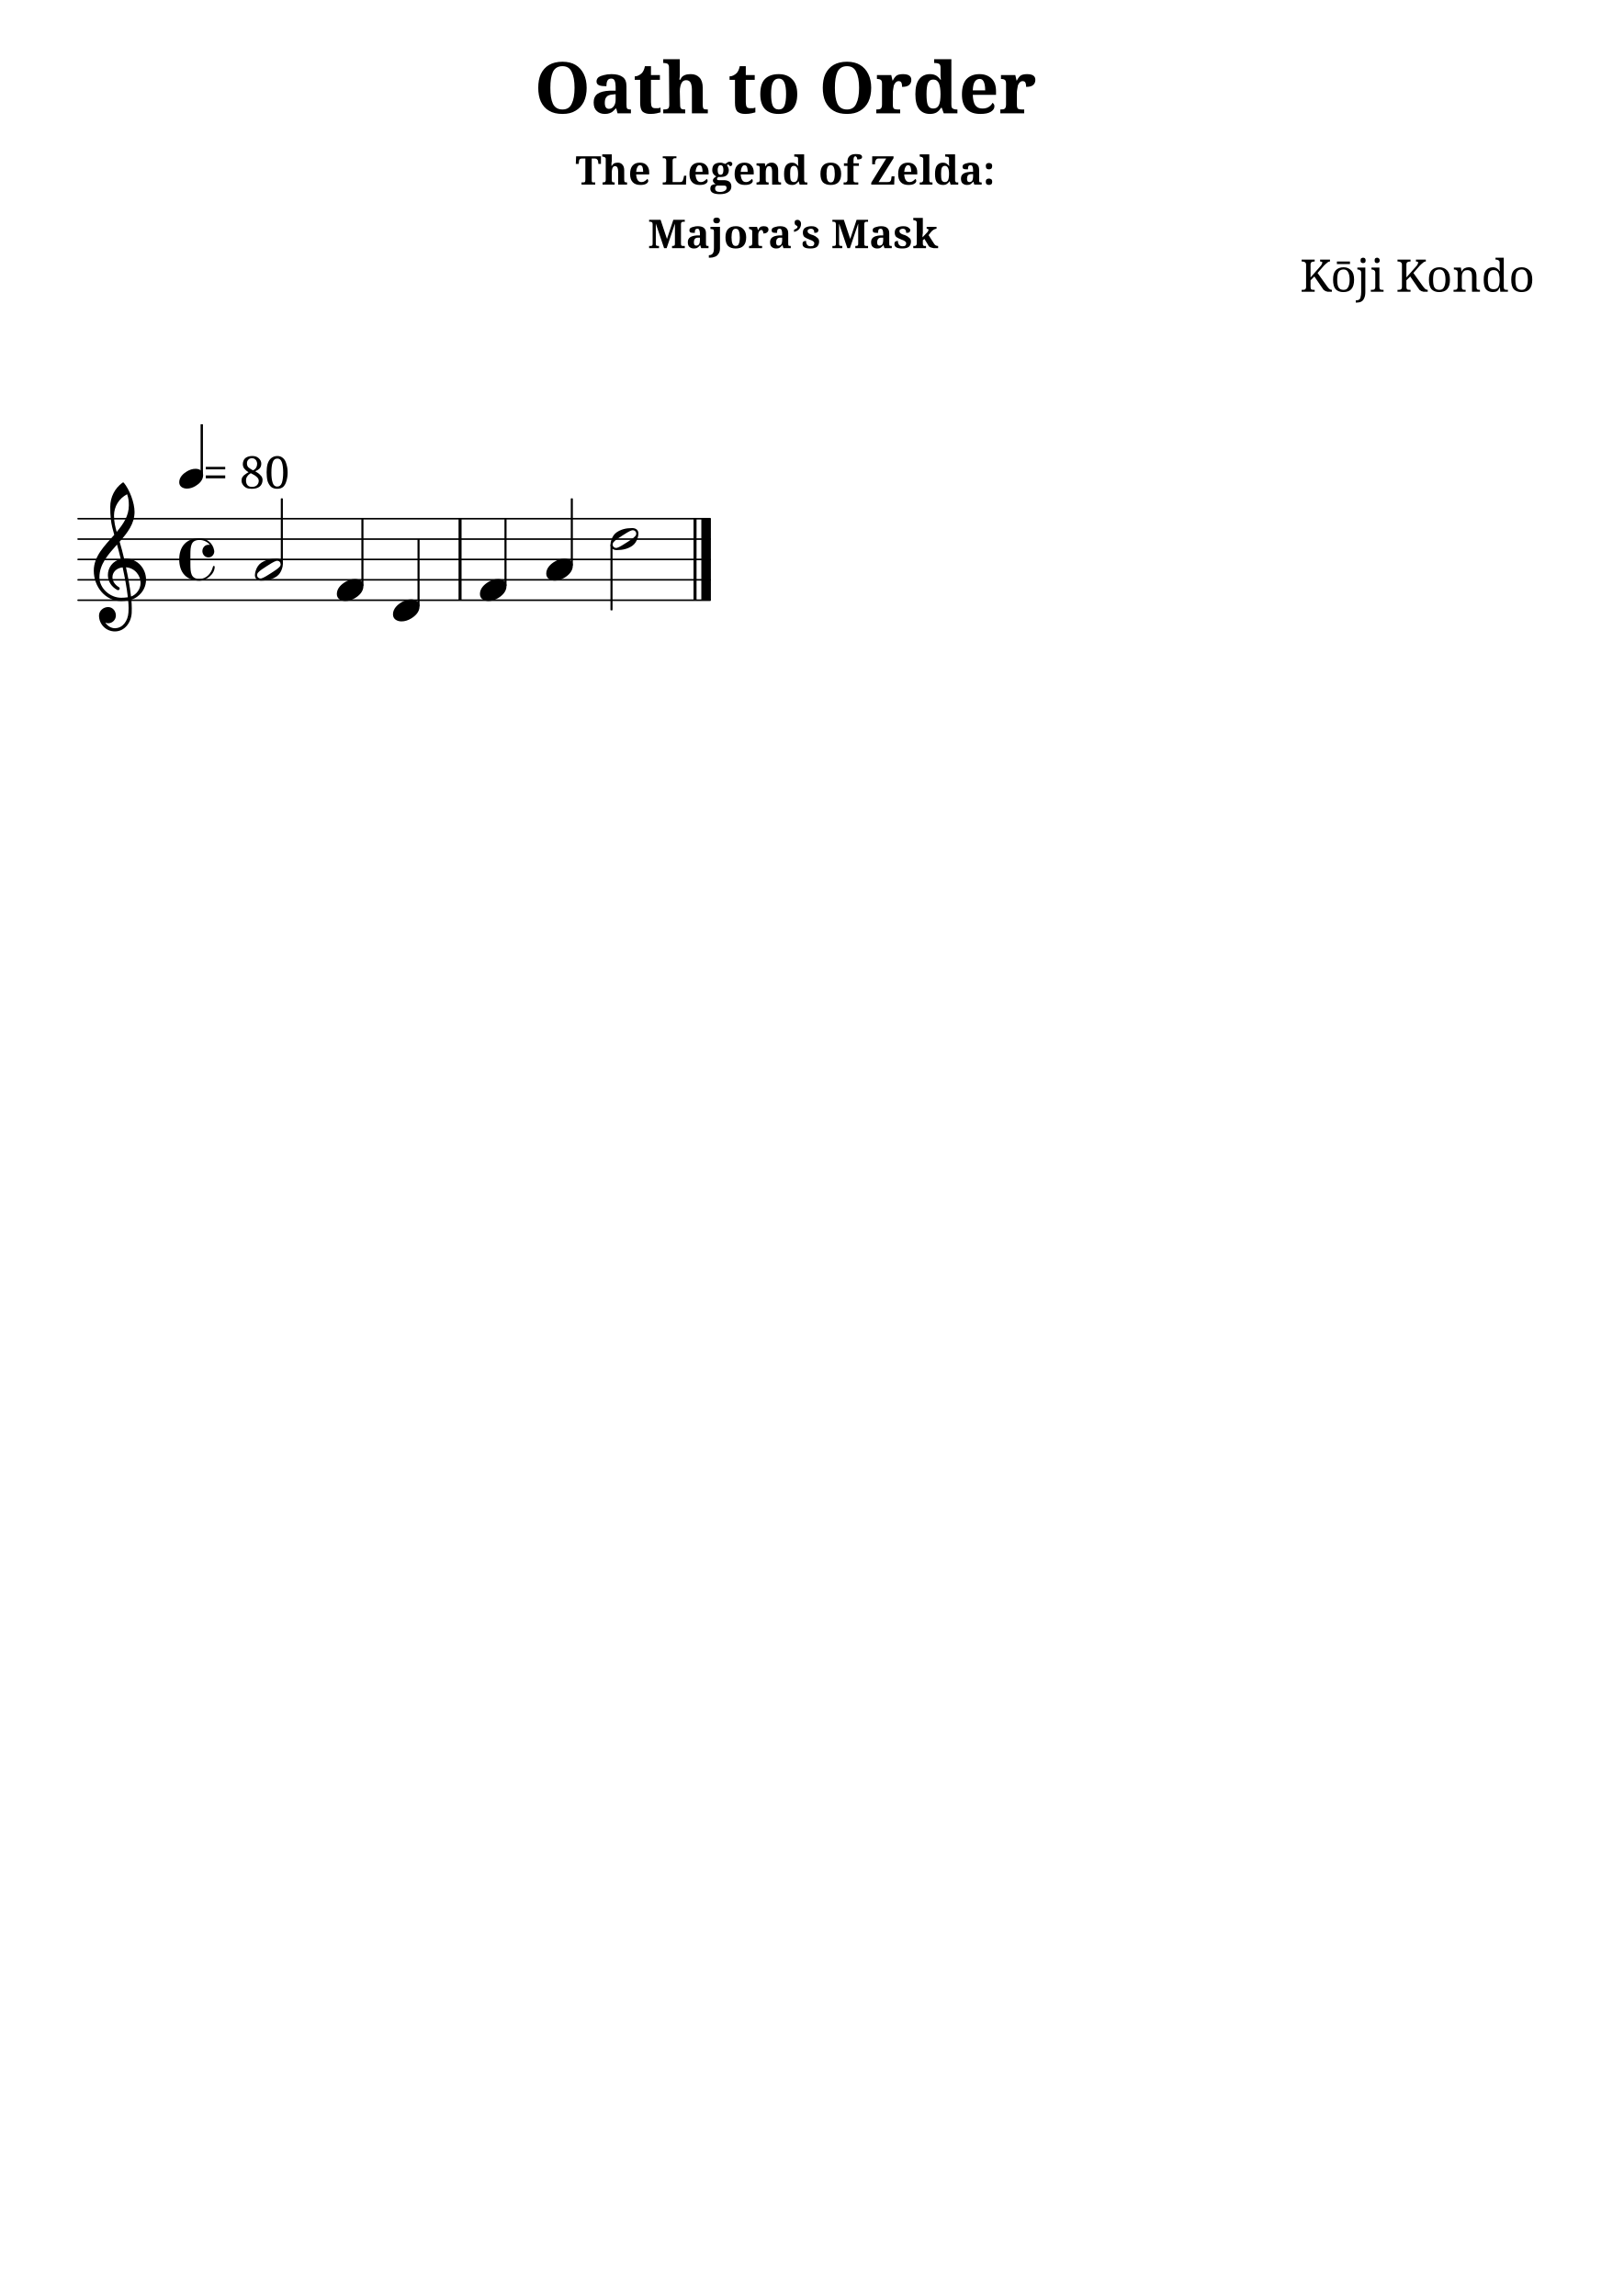
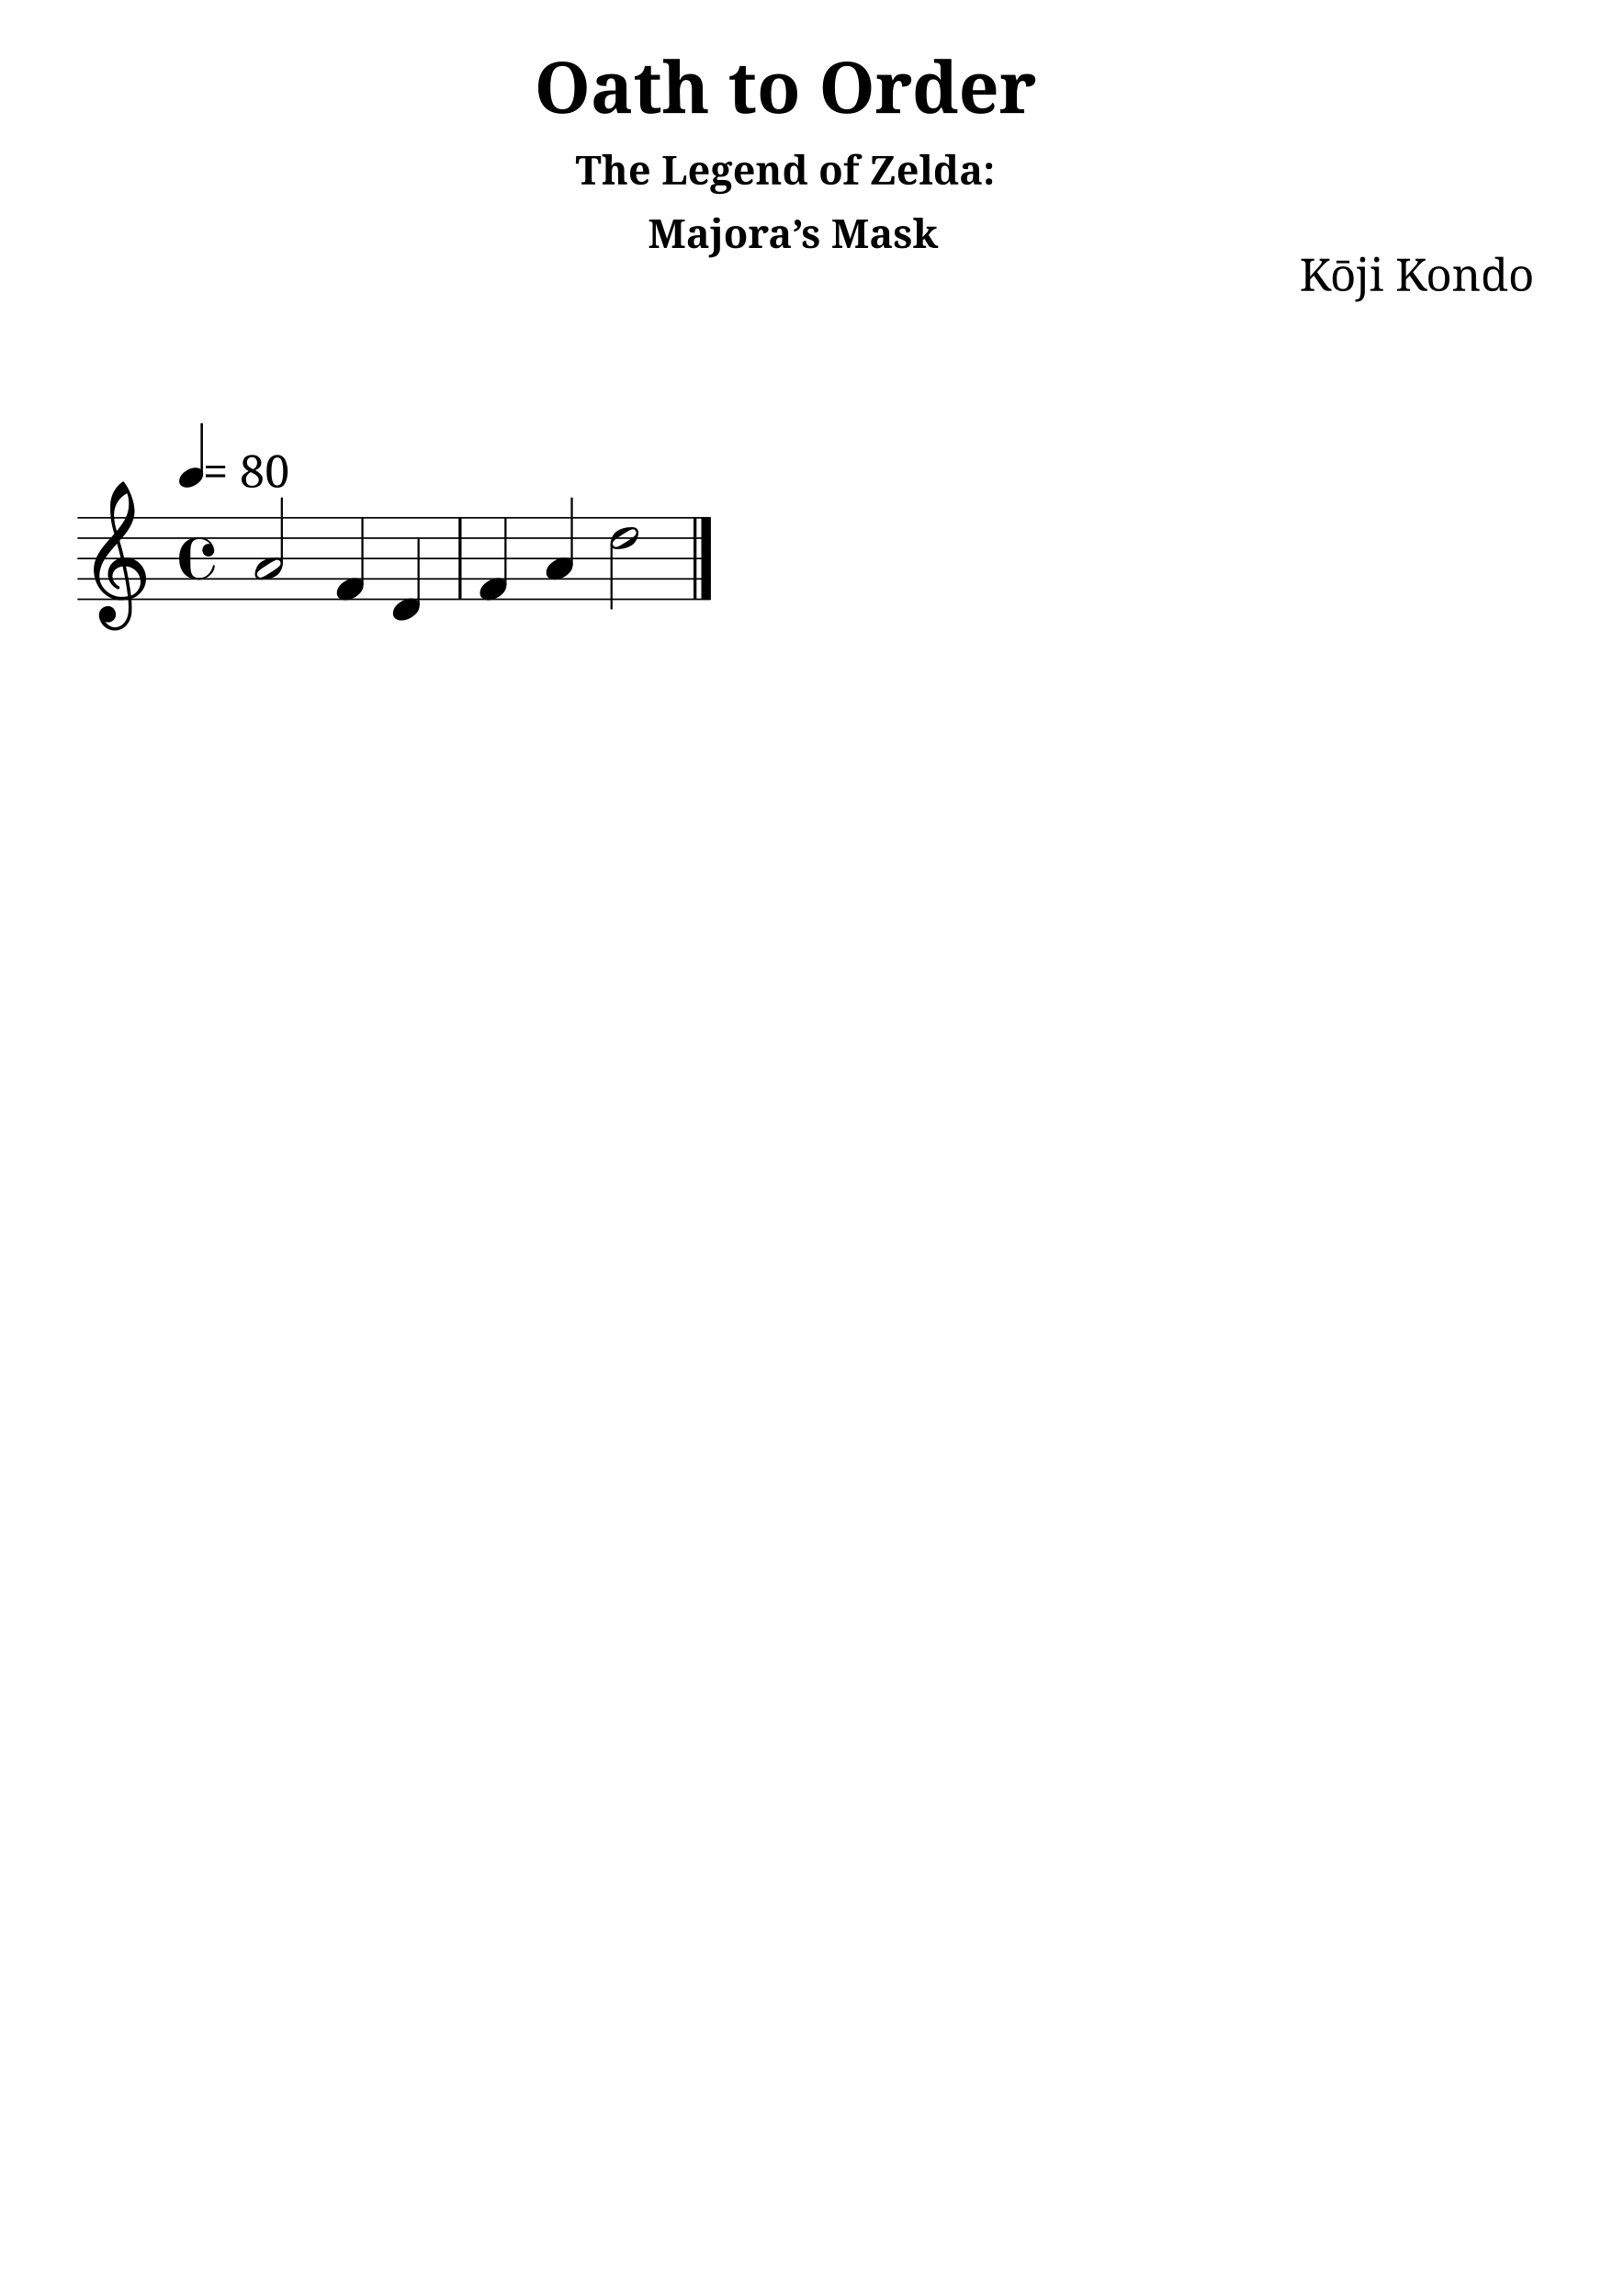
<svg xmlns="http://www.w3.org/2000/svg" version="1.2" width="210.00mm" height="297.00mm" viewBox="0 0 79.668 112.673">
  <style type="text/css">

tspan { white-space: pre; }

</style>
-   <g transform="translate(26.2221, 5.56)">
+   <g transform="translate(26.2221, 5.5503)">
    <text font-family="serif" font-weight="bold" font-size="3.493" text-anchor="start" fill="currentColor">
      <tspan>Oath to Order</tspan>
    </text>
  </g>
-   <g transform="translate(28.2365, 9.06)">
+   <g transform="translate(28.2365, 9.0503)">
    <text font-family="serif" font-weight="bold" font-size="1.96" text-anchor="start" fill="currentColor">
      <tspan>The Legend of Zelda:</tspan>
    </text>
  </g>
-   <g transform="translate(31.7874, 12.1782)">
+   <g transform="translate(31.7874, 12.1685)">
    <text font-family="serif" font-weight="bold" font-size="1.96" text-anchor="start" fill="currentColor">
      <tspan>Majora’s Mask</tspan>
    </text>
  </g>
-   <g transform="translate(63.7873, 14.3178)">
+   <g transform="translate(63.7645, 14.2757)">
    <text font-family="serif" font-size="2.2" text-anchor="start" fill="currentColor">
      <tspan>Kōji Kondo</tspan>
    </text>
  </g>
-   <g transform="translate(3.7937, 29.4542)">
+   <g transform="translate(3.7937, 29.4085)">
    <line stroke-linejoin="round" stroke-linecap="round" stroke-width="0.078" stroke="currentColor" x1="0.039" y1="0" x2="31.047" y2="0" />
  </g>
-   <g transform="translate(3.7937, 28.4542)">
+   <g transform="translate(3.7937, 28.4085)">
    <line stroke-linejoin="round" stroke-linecap="round" stroke-width="0.078" stroke="currentColor" x1="0.039" y1="0" x2="31.047" y2="0" />
  </g>
-   <g transform="translate(3.7937, 27.4542)">
+   <g transform="translate(3.7937, 27.4085)">
    <line stroke-linejoin="round" stroke-linecap="round" stroke-width="0.078" stroke="currentColor" x1="0.039" y1="0" x2="31.047" y2="0" />
  </g>
-   <g transform="translate(3.7937, 26.4542)">
+   <g transform="translate(3.7937, 26.4085)">
    <line stroke-linejoin="round" stroke-linecap="round" stroke-width="0.078" stroke="currentColor" x1="0.039" y1="0" x2="31.047" y2="0" />
  </g>
-   <g transform="translate(3.7937, 25.4542)">
+   <g transform="translate(3.7937, 25.4085)">
    <line stroke-linejoin="round" stroke-linecap="round" stroke-width="0.078" stroke="currentColor" x1="0.039" y1="0" x2="31.047" y2="0" />
  </g>
-   <g transform="translate(22.4993, 27.4542)">
+   <g transform="translate(22.4993, 27.4085)">
    <rect x="0" y="-2" width="0.148" height="4" ry="0" fill="currentColor" />
  </g>
-   <g transform="translate(34.4109, 27.4542)">
+   <g transform="translate(34.4109, 27.4085)">
    <rect x="0" y="-2" width="0.469" height="4" ry="0" fill="currentColor" />
  </g>
-   <g transform="translate(34.0282, 27.4542)">
+   <g transform="translate(34.0282, 27.4085)">
    <rect x="0" y="-2" width="0.148" height="4" ry="0" fill="currentColor" />
  </g>
-   <g transform="translate(28.0566, 27.4542)">
+   <g transform="translate(28.0566, 27.4085)">
    <rect x="-0.051" y="-3" width="0.102" height="3.303" ry="0.027" fill="currentColor" />
  </g>
-   <g transform="translate(26.8015, 27.9542)">
+   <g transform="translate(26.8015, 27.9085)">
    <path transform="scale(0.004, -0.004)" d="M222 135c53 0 104 -27 104 -86c0 -71 -56 -120 -103 -148c-36 -22 -76 -36 -118 -36c-53 0 -105 27 -105 86c0 71 57 120 104 148c36 22 76 36 118 36z" fill="currentColor" />
  </g>
-   <g transform="translate(30.004, 27.4542)">
+   <g transform="translate(30.004, 27.4085)">
    <rect x="-0.051" y="-0.732" width="0.102" height="3.232" ry="0.027" fill="currentColor" />
  </g>
-   <g transform="translate(29.9532, 26.4542)">
+   <g transform="translate(29.9532, 26.4085)">
    <path transform="scale(0.004, -0.004)" d="M316 67c0 25 -20 42 -42 42c-4 0 -9 -1 -13 -2c-31 -9 -79 -41 -117 -65s-86 -55 -107 -80c-7 -8 -10 -19 -10 -29c0 -25 20 -42 42 -42c4 0 9 1 13 2c31 9 79 41 117 65s86 55 107 80c7 8 10 19 10 29zM265 135c44 0 78 -21 78 -68c0 -19 -5 -39 -11 -57 c-12 -37 -33 -71 -65 -93c-53 -36 -114 -52 -189 -52c-44 0 -78 21 -78 68c0 19 5 39 11 57c12 37 33 71 65 93c53 36 114 52 189 52z" fill="currentColor" />
  </g>
-   <g transform="translate(8.7937, 23.4913)">
+   <g transform="translate(8.7937, 23.4372)">
    <rect x="1.048" y="-2.673" width="0.116" height="2.497" ry="0.019" fill="currentColor" />
  </g>
-   <g transform="translate(8.7937, 23.4913)">
+   <g transform="translate(8.7937, 23.4372)">
    <path transform="scale(0.0036, -0.0036)" d="M222 135c53 0 104 -27 104 -86c0 -71 -56 -120 -103 -148c-36 -22 -76 -36 -118 -36c-53 0 -105 27 -105 86c0 71 57 120 104 148c36 22 76 36 118 36z" fill="currentColor" />
  </g>
-   <g transform="translate(9.957, 23.9714)">
+   <g transform="translate(9.957, 23.9173)">
    <text font-family="serif" font-size="2.2" text-anchor="start" fill="currentColor">
      <tspan> = 80</tspan>
    </text>
  </g>
-   <g transform="translate(24.8027, 27.4542)">
+   <g transform="translate(24.8027, 27.4085)">
    <rect x="-0.051" y="-2" width="0.102" height="3.303" ry="0.027" fill="currentColor" />
  </g>
-   <g transform="translate(13.8285, 27.4542)">
+   <g transform="translate(13.8285, 27.4085)">
    <rect x="-0.051" y="-3" width="0.102" height="3.232" ry="0.027" fill="currentColor" />
  </g>
-   <g transform="translate(8.7937, 27.4542)">
+   <g transform="translate(8.7937, 27.4085)">
    <path transform="scale(0.004, -0.004)" d="M360 25c-51 0 -76 43 -76 77c0 39 28 78 74 78c6 0 13 0 18 -1c-29 37 -76 60 -126 60c-106 0 -113 -73 -113 -185v-54v-54c0 -112 7 -185 113 -185c82 0 145 68 164 151c1 6 6 9 10 9c6 0 11 -4 11 -11c0 -94 -107 -171 -185 -171c-68 0 -137 20 -184 69 c-49 51 -66 122 -66 192s17 141 66 192c47 49 116 69 184 69c88 0 163 -62 178 -148c1 -5 2 -9 2 -14c0 -40 -32 -74 -70 -74z" fill="currentColor" />
  </g>
-   <g transform="translate(4.5937, 28.4542)">
+   <g transform="translate(4.5937, 28.4085)">
    <path transform="scale(0.004, -0.004)" d="M374 260c5 0 10 1 15 1c154 0 254 -127 254 -259c0 -76 -33 -153 -107 -208c-22 -17 -47 -29 -73 -37c3 -36 5 -72 5 -108c0 -19 0 -37 -1 -56c-7 -120 -88 -226 -206 -226c-108 0 -195 87 -195 195c0 58 53 104 112 104c54 0 95 -48 95 -104c0 -52 -43 -95 -95 -95 c-12 0 -24 4 -35 9c26 -41 70 -70 121 -70c1 0 2 1 3 1c93 2 154 93 160 192c1 18 2 35 2 53c0 32 -2 64 -5 96c-29 -5 -58 -8 -89 -8c-188 0 -333 171 -333 372c0 178 133 306 251 440c-18 63 -35 126 -42 191c-6 51 -7 102 -7 154c0 116 55 226 150 295c5 4 11 4 16 0 c70 -84 132 -246 132 -359c0 -144 -87 -256 -183 -365c20 -69 39 -138 55 -208zM459 -205c69 24 117 96 117 166c0 92 -69 184 -179 193c25 -117 48 -235 62 -359zM71 31c0 -136 131 -251 267 -251c28 0 55 2 82 6c-15 128 -38 247 -64 367c-79 -9 -125 -62 -125 -121 c0 -44 26 -92 82 -124c4 -4 7 -9 7 -14c0 -11 -9 -21 -20 -21c-3 0 -6 1 -9 2c-80 43 -116 114 -116 184c0 88 57 173 158 196c-14 60 -30 119 -46 178c-108 -121 -216 -242 -216 -402zM411 1050c-99 -50 -161 -151 -161 -262c0 -76 15 -137 33 -200c82 97 149 198 149 325 c0 58 -4 84 -21 137z" fill="currentColor" />
  </g>
-   <g transform="translate(12.5072, 27.9542)">
+   <g transform="translate(12.5072, 27.9085)">
    <path transform="scale(0.004, -0.004)" d="M316 67c0 25 -20 42 -42 42c-4 0 -9 -1 -13 -2c-31 -9 -79 -41 -117 -65s-86 -55 -107 -80c-7 -8 -10 -19 -10 -29c0 -25 20 -42 42 -42c4 0 9 1 13 2c31 9 79 41 117 65s86 55 107 80c7 8 10 19 10 29zM265 135c44 0 78 -21 78 -68c0 -19 -5 -39 -11 -57 c-12 -37 -33 -71 -65 -93c-53 -36 -114 -52 -189 -52c-44 0 -78 21 -78 68c0 19 5 39 11 57c12 37 33 71 65 93c53 36 114 52 189 52z" fill="currentColor" />
  </g>
-   <g transform="translate(23.5477, 28.9542)">
+   <g transform="translate(23.5477, 28.9085)">
    <path transform="scale(0.004, -0.004)" d="M222 135c53 0 104 -27 104 -86c0 -71 -56 -120 -103 -148c-36 -22 -76 -36 -118 -36c-53 0 -105 27 -105 86c0 71 57 120 104 148c36 22 76 36 118 36z" fill="currentColor" />
  </g>
-   <g transform="translate(20.5362, 27.4542)">
+   <g transform="translate(20.5362, 27.4085)">
    <rect x="-0.051" y="-1" width="0.102" height="3.303" ry="0.027" fill="currentColor" />
  </g>
-   <g transform="translate(19.2812, 29.9542)">
+   <g transform="translate(19.2812, 29.9085)">
    <path transform="scale(0.004, -0.004)" d="M222 135c53 0 104 -27 104 -86c0 -71 -56 -120 -103 -148c-36 -22 -76 -36 -118 -36c-53 0 -105 27 -105 86c0 71 57 120 104 148c36 22 76 36 118 36z" fill="currentColor" />
  </g>
-   <g transform="translate(17.7824, 27.4542)">
+   <g transform="translate(17.7824, 27.4085)">
    <rect x="-0.051" y="-2" width="0.102" height="3.303" ry="0.027" fill="currentColor" />
  </g>
-   <g transform="translate(16.5273, 28.9542)">
+   <g transform="translate(16.5273, 28.9085)">
    <path transform="scale(0.004, -0.004)" d="M222 135c53 0 104 -27 104 -86c0 -71 -56 -120 -103 -148c-36 -22 -76 -36 -118 -36c-53 0 -105 27 -105 86c0 71 57 120 104 148c36 22 76 36 118 36z" fill="currentColor" />
  </g>
</svg>
